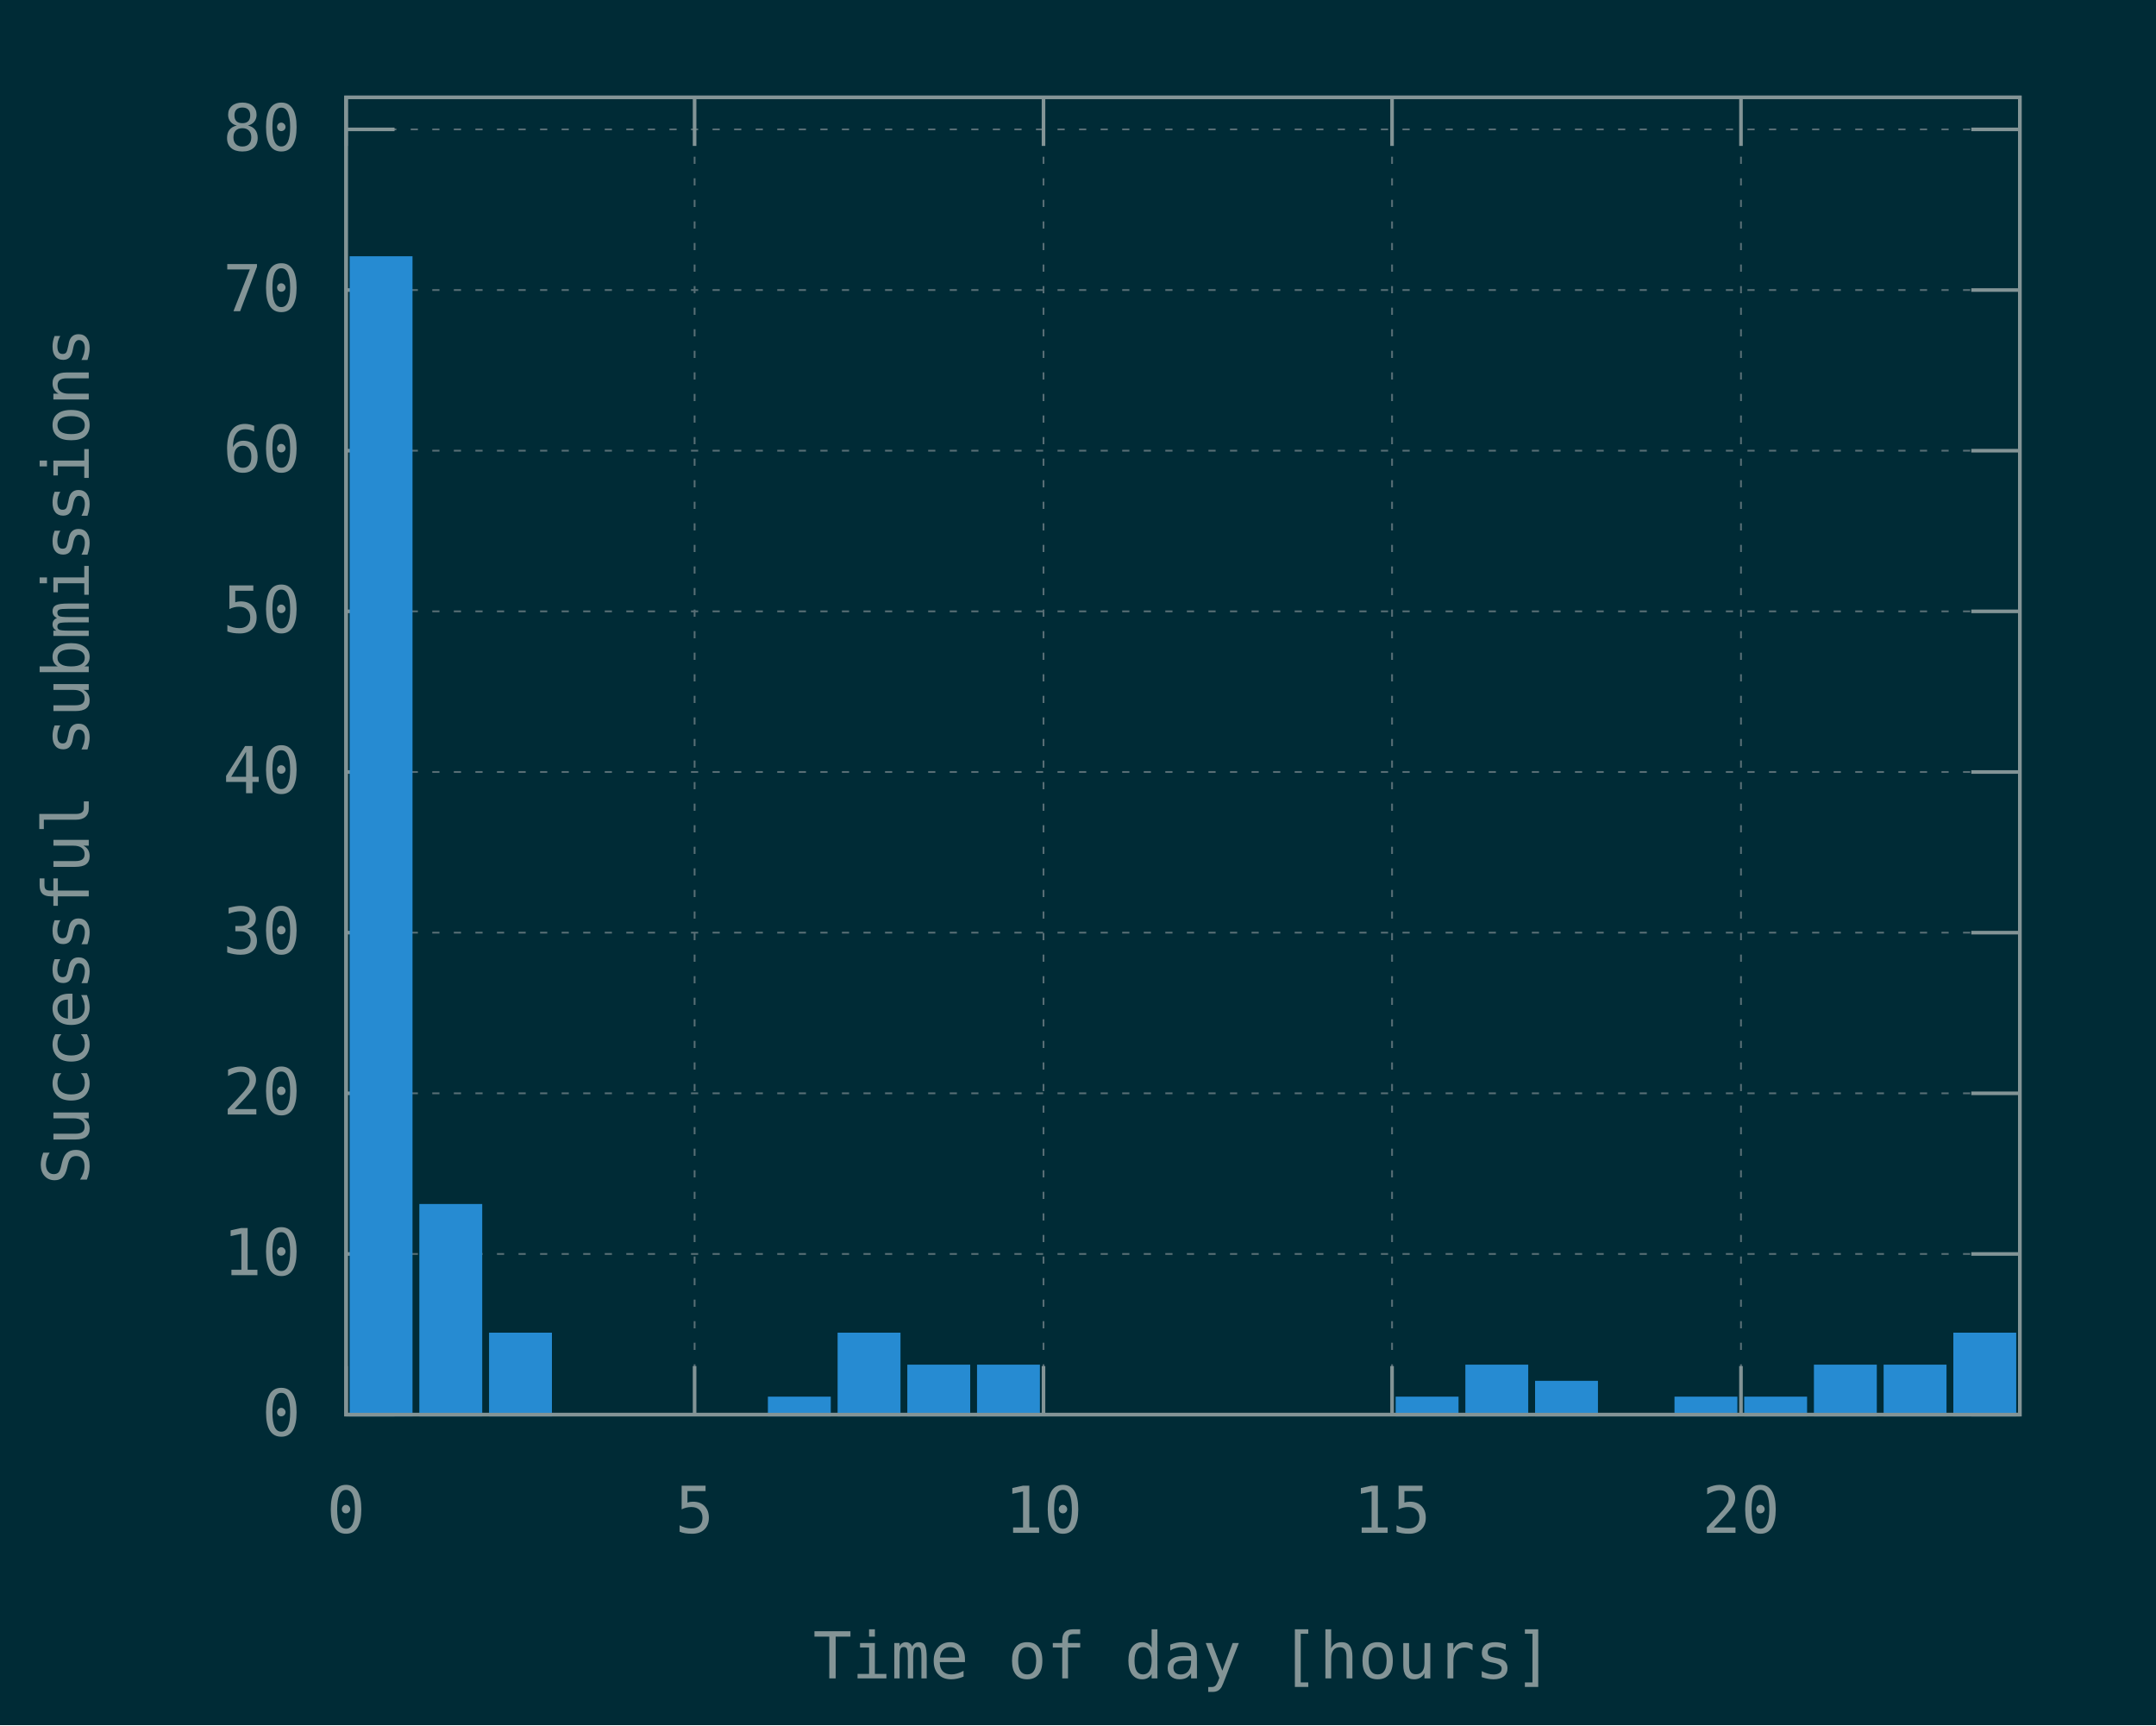
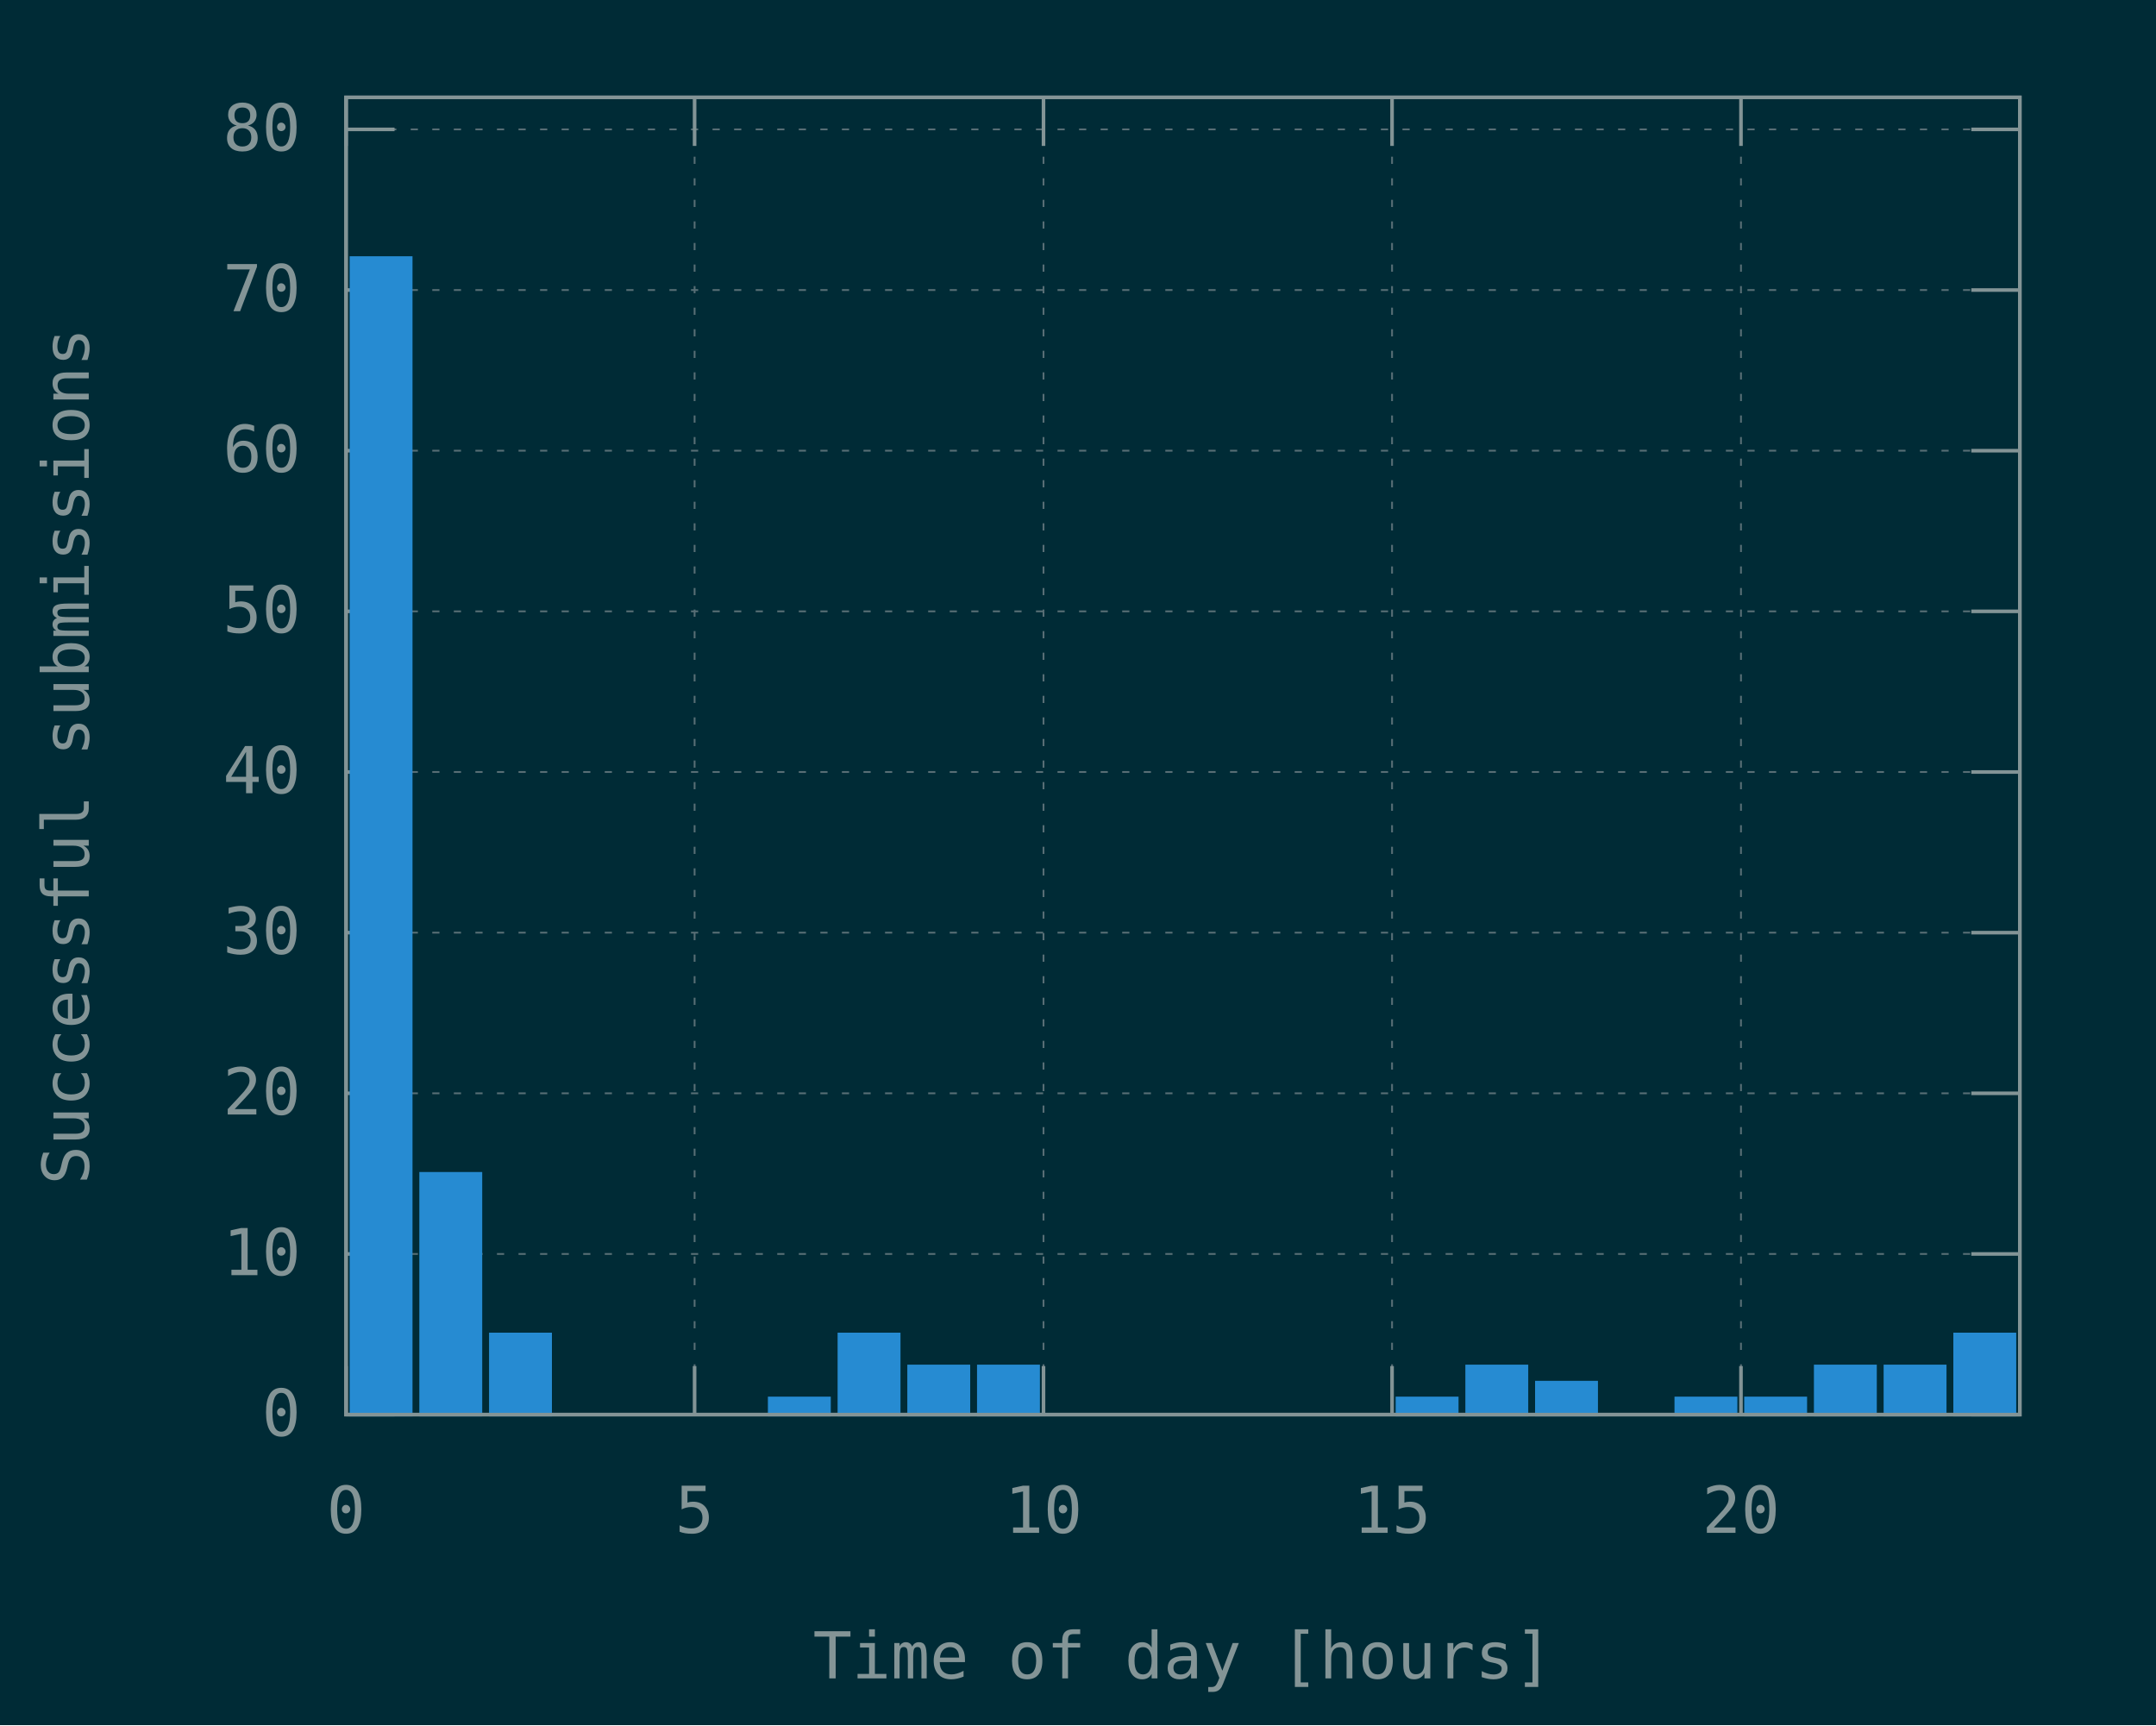
<svg xmlns="http://www.w3.org/2000/svg" xmlns:xlink="http://www.w3.org/1999/xlink" width="600" height="480" viewBox="0 0 600 480">
  <g id="gnuplot_canvas">
    <rect x="0" y="0" width="600" height="480" fill="#002b36" />
    <defs>
      <circle id="gpDot" r="0.5" stroke-width="0.5" />
      <path id="gpPt0" stroke-width="0.148" stroke="currentColor" d="M-1,0 h2 M0,-1 v2" />
      <path id="gpPt1" stroke-width="0.148" stroke="currentColor" d="M-1,-1 L1,1 M1,-1 L-1,1" />
      <path id="gpPt2" stroke-width="0.148" stroke="currentColor" d="M-1,0 L1,0 M0,-1 L0,1 M-1,-1 L1,1 M-1,1 L1,-1" />
      <rect id="gpPt3" stroke-width="0.148" stroke="currentColor" x="-1" y="-1" width="2" height="2" />
      <rect id="gpPt4" stroke-width="0.148" stroke="currentColor" fill="currentColor" x="-1" y="-1" width="2" height="2" />
      <circle id="gpPt5" stroke-width="0.148" stroke="currentColor" cx="0" cy="0" r="1" />
      <use xlink:href="#gpPt5" id="gpPt6" fill="currentColor" stroke="none" />
      <path id="gpPt7" stroke-width="0.148" stroke="currentColor" d="M0,-1.33 L-1.33,0.67 L1.33,0.67 z" />
      <use xlink:href="#gpPt7" id="gpPt8" fill="currentColor" stroke="none" />
      <use xlink:href="#gpPt7" id="gpPt9" stroke="currentColor" transform="rotate(180)" />
      <use xlink:href="#gpPt9" id="gpPt10" fill="currentColor" stroke="none" />
      <use xlink:href="#gpPt3" id="gpPt11" stroke="currentColor" transform="rotate(45)" />
      <use xlink:href="#gpPt11" id="gpPt12" fill="currentColor" stroke="none" />
      <path id="gpPt13" stroke-width="0.148" stroke="currentColor" d="M0,1.330 L1.265,0.411 L0.782,-1.067 L-0.782,-1.076 L-1.265,0.411 z" />
      <use xlink:href="#gpPt13" id="gpPt14" fill="currentColor" stroke="none" />
      <filter id="textbox" filterUnits="objectBoundingBox" x="0" y="0" height="1" width="1">
        <feFlood flood-color="#002B36" flood-opacity="1" result="bgnd" />
        <feComposite in="SourceGraphic" in2="bgnd" operator="atop" />
      </filter>
      <filter id="greybox" filterUnits="objectBoundingBox" x="0" y="0" height="1" width="1">
        <feFlood flood-color="lightgrey" flood-opacity="1" result="grey" />
        <feComposite in="SourceGraphic" in2="grey" operator="atop" />
      </filter>
    </defs>
    <g fill="none" color="#002B36" stroke="currentColor" stroke-width="1.00" stroke-linecap="butt" stroke-linejoin="miter">
</g>
    <g fill="none" color="black" stroke="currentColor" stroke-width="1.00" stroke-linecap="butt" stroke-linejoin="miter">
</g>
    <g fill="none" color="black" stroke="rgb(131, 148, 150)" stroke-width="0.50" stroke-linecap="butt" stroke-linejoin="miter">
</g>
    <g fill="none" color="gray" stroke="currentColor" stroke-width="0.50" stroke-linecap="butt" stroke-linejoin="miter">
      <path stroke="rgb( 88, 110, 117)" stroke-dasharray="2,4" class="gridline" d="M96.3,393.6 L562.1,393.6  " />
    </g>
    <g fill="none" color="gray" stroke="rgb( 88, 110, 117)" stroke-width="1.00" stroke-linecap="butt" stroke-linejoin="miter">
</g>
    <g fill="none" color="black" stroke="currentColor" stroke-width="1.00" stroke-linecap="butt" stroke-linejoin="miter">
      <path stroke="rgb(131, 148, 150)" d="M96.3,393.6 L109.8,393.6 M562.1,393.6 L548.6,393.6  " />
      <g transform="translate(83.7,399.5)" stroke="none" fill="rgb(131,148,150)" font-family="Inconsolata" font-size="18.00" text-anchor="end">
        <text>
          <tspan font-family="Inconsolata"> 0</tspan>
        </text>
      </g>
    </g>
    <g fill="none" color="black" stroke="currentColor" stroke-width="1.00" stroke-linecap="butt" stroke-linejoin="miter">
</g>
    <g fill="none" color="black" stroke="rgb(131, 148, 150)" stroke-width="0.50" stroke-linecap="butt" stroke-linejoin="miter">
</g>
    <g fill="none" color="gray" stroke="currentColor" stroke-width="0.50" stroke-linecap="butt" stroke-linejoin="miter">
      <path stroke="rgb( 88, 110, 117)" stroke-dasharray="2,4" class="gridline" d="M96.3,348.9 L562.1,348.9  " />
    </g>
    <g fill="none" color="gray" stroke="rgb( 88, 110, 117)" stroke-width="1.00" stroke-linecap="butt" stroke-linejoin="miter">
</g>
    <g fill="none" color="black" stroke="currentColor" stroke-width="1.00" stroke-linecap="butt" stroke-linejoin="miter">
      <path stroke="rgb(131, 148, 150)" d="M96.3,348.9 L109.8,348.9 M562.1,348.9 L548.6,348.9  " />
      <g transform="translate(83.7,354.8)" stroke="none" fill="rgb(131,148,150)" font-family="Inconsolata" font-size="18.00" text-anchor="end">
        <text>
          <tspan font-family="Inconsolata"> 10</tspan>
        </text>
      </g>
    </g>
    <g fill="none" color="black" stroke="currentColor" stroke-width="1.00" stroke-linecap="butt" stroke-linejoin="miter">
</g>
    <g fill="none" color="black" stroke="rgb(131, 148, 150)" stroke-width="0.50" stroke-linecap="butt" stroke-linejoin="miter">
</g>
    <g fill="none" color="gray" stroke="currentColor" stroke-width="0.50" stroke-linecap="butt" stroke-linejoin="miter">
      <path stroke="rgb( 88, 110, 117)" stroke-dasharray="2,4" class="gridline" d="M96.3,304.2 L562.1,304.2  " />
    </g>
    <g fill="none" color="gray" stroke="rgb( 88, 110, 117)" stroke-width="1.00" stroke-linecap="butt" stroke-linejoin="miter">
</g>
    <g fill="none" color="black" stroke="currentColor" stroke-width="1.00" stroke-linecap="butt" stroke-linejoin="miter">
      <path stroke="rgb(131, 148, 150)" d="M96.3,304.2 L109.8,304.2 M562.1,304.2 L548.6,304.2  " />
      <g transform="translate(83.7,310.1)" stroke="none" fill="rgb(131,148,150)" font-family="Inconsolata" font-size="18.00" text-anchor="end">
        <text>
          <tspan font-family="Inconsolata"> 20</tspan>
        </text>
      </g>
    </g>
    <g fill="none" color="black" stroke="currentColor" stroke-width="1.00" stroke-linecap="butt" stroke-linejoin="miter">
</g>
    <g fill="none" color="black" stroke="rgb(131, 148, 150)" stroke-width="0.50" stroke-linecap="butt" stroke-linejoin="miter">
</g>
    <g fill="none" color="gray" stroke="currentColor" stroke-width="0.50" stroke-linecap="butt" stroke-linejoin="miter">
      <path stroke="rgb( 88, 110, 117)" stroke-dasharray="2,4" class="gridline" d="M96.3,259.5 L562.1,259.5  " />
    </g>
    <g fill="none" color="gray" stroke="rgb( 88, 110, 117)" stroke-width="1.00" stroke-linecap="butt" stroke-linejoin="miter">
</g>
    <g fill="none" color="black" stroke="currentColor" stroke-width="1.00" stroke-linecap="butt" stroke-linejoin="miter">
      <path stroke="rgb(131, 148, 150)" d="M96.3,259.5 L109.8,259.5 M562.1,259.5 L548.6,259.5  " />
      <g transform="translate(83.7,265.4)" stroke="none" fill="rgb(131,148,150)" font-family="Inconsolata" font-size="18.00" text-anchor="end">
        <text>
          <tspan font-family="Inconsolata"> 30</tspan>
        </text>
      </g>
    </g>
    <g fill="none" color="black" stroke="currentColor" stroke-width="1.00" stroke-linecap="butt" stroke-linejoin="miter">
</g>
    <g fill="none" color="black" stroke="rgb(131, 148, 150)" stroke-width="0.50" stroke-linecap="butt" stroke-linejoin="miter">
</g>
    <g fill="none" color="gray" stroke="currentColor" stroke-width="0.50" stroke-linecap="butt" stroke-linejoin="miter">
      <path stroke="rgb( 88, 110, 117)" stroke-dasharray="2,4" class="gridline" d="M96.3,214.8 L562.1,214.8  " />
    </g>
    <g fill="none" color="gray" stroke="rgb( 88, 110, 117)" stroke-width="1.00" stroke-linecap="butt" stroke-linejoin="miter">
</g>
    <g fill="none" color="black" stroke="currentColor" stroke-width="1.00" stroke-linecap="butt" stroke-linejoin="miter">
      <path stroke="rgb(131, 148, 150)" d="M96.3,214.8 L109.8,214.8 M562.1,214.8 L548.6,214.8  " />
      <g transform="translate(83.7,220.7)" stroke="none" fill="rgb(131,148,150)" font-family="Inconsolata" font-size="18.00" text-anchor="end">
        <text>
          <tspan font-family="Inconsolata"> 40</tspan>
        </text>
      </g>
    </g>
    <g fill="none" color="black" stroke="currentColor" stroke-width="1.00" stroke-linecap="butt" stroke-linejoin="miter">
</g>
    <g fill="none" color="black" stroke="rgb(131, 148, 150)" stroke-width="0.50" stroke-linecap="butt" stroke-linejoin="miter">
</g>
    <g fill="none" color="gray" stroke="currentColor" stroke-width="0.50" stroke-linecap="butt" stroke-linejoin="miter">
      <path stroke="rgb( 88, 110, 117)" stroke-dasharray="2,4" class="gridline" d="M96.3,170.1 L562.1,170.1  " />
    </g>
    <g fill="none" color="gray" stroke="rgb( 88, 110, 117)" stroke-width="1.00" stroke-linecap="butt" stroke-linejoin="miter">
</g>
    <g fill="none" color="black" stroke="currentColor" stroke-width="1.00" stroke-linecap="butt" stroke-linejoin="miter">
      <path stroke="rgb(131, 148, 150)" d="M96.3,170.1 L109.8,170.1 M562.1,170.1 L548.6,170.1  " />
      <g transform="translate(83.7,176.0)" stroke="none" fill="rgb(131,148,150)" font-family="Inconsolata" font-size="18.00" text-anchor="end">
        <text>
          <tspan font-family="Inconsolata"> 50</tspan>
        </text>
      </g>
    </g>
    <g fill="none" color="black" stroke="currentColor" stroke-width="1.00" stroke-linecap="butt" stroke-linejoin="miter">
</g>
    <g fill="none" color="black" stroke="rgb(131, 148, 150)" stroke-width="0.50" stroke-linecap="butt" stroke-linejoin="miter">
</g>
    <g fill="none" color="gray" stroke="currentColor" stroke-width="0.50" stroke-linecap="butt" stroke-linejoin="miter">
      <path stroke="rgb( 88, 110, 117)" stroke-dasharray="2,4" class="gridline" d="M96.3,125.4 L562.1,125.4  " />
    </g>
    <g fill="none" color="gray" stroke="rgb( 88, 110, 117)" stroke-width="1.00" stroke-linecap="butt" stroke-linejoin="miter">
</g>
    <g fill="none" color="black" stroke="currentColor" stroke-width="1.00" stroke-linecap="butt" stroke-linejoin="miter">
      <path stroke="rgb(131, 148, 150)" d="M96.3,125.4 L109.8,125.4 M562.1,125.4 L548.6,125.4  " />
      <g transform="translate(83.7,131.3)" stroke="none" fill="rgb(131,148,150)" font-family="Inconsolata" font-size="18.00" text-anchor="end">
        <text>
          <tspan font-family="Inconsolata"> 60</tspan>
        </text>
      </g>
    </g>
    <g fill="none" color="black" stroke="currentColor" stroke-width="1.00" stroke-linecap="butt" stroke-linejoin="miter">
</g>
    <g fill="none" color="black" stroke="rgb(131, 148, 150)" stroke-width="0.50" stroke-linecap="butt" stroke-linejoin="miter">
</g>
    <g fill="none" color="gray" stroke="currentColor" stroke-width="0.50" stroke-linecap="butt" stroke-linejoin="miter">
      <path stroke="rgb( 88, 110, 117)" stroke-dasharray="2,4" class="gridline" d="M96.3,80.7 L562.1,80.7  " />
    </g>
    <g fill="none" color="gray" stroke="rgb( 88, 110, 117)" stroke-width="1.00" stroke-linecap="butt" stroke-linejoin="miter">
</g>
    <g fill="none" color="black" stroke="currentColor" stroke-width="1.00" stroke-linecap="butt" stroke-linejoin="miter">
      <path stroke="rgb(131, 148, 150)" d="M96.3,80.7 L109.8,80.7 M562.1,80.7 L548.6,80.7  " />
      <g transform="translate(83.7,86.6)" stroke="none" fill="rgb(131,148,150)" font-family="Inconsolata" font-size="18.00" text-anchor="end">
        <text>
          <tspan font-family="Inconsolata"> 70</tspan>
        </text>
      </g>
    </g>
    <g fill="none" color="black" stroke="currentColor" stroke-width="1.00" stroke-linecap="butt" stroke-linejoin="miter">
</g>
    <g fill="none" color="black" stroke="rgb(131, 148, 150)" stroke-width="0.50" stroke-linecap="butt" stroke-linejoin="miter">
</g>
    <g fill="none" color="gray" stroke="currentColor" stroke-width="0.50" stroke-linecap="butt" stroke-linejoin="miter">
      <path stroke="rgb( 88, 110, 117)" stroke-dasharray="2,4" class="gridline" d="M96.3,36.0 L562.1,36.0  " />
    </g>
    <g fill="none" color="gray" stroke="rgb( 88, 110, 117)" stroke-width="1.00" stroke-linecap="butt" stroke-linejoin="miter">
</g>
    <g fill="none" color="black" stroke="currentColor" stroke-width="1.00" stroke-linecap="butt" stroke-linejoin="miter">
      <path stroke="rgb(131, 148, 150)" d="M96.3,36.0 L109.8,36.0 M562.1,36.0 L548.6,36.0  " />
      <g transform="translate(83.7,41.9)" stroke="none" fill="rgb(131,148,150)" font-family="Inconsolata" font-size="18.00" text-anchor="end">
        <text>
          <tspan font-family="Inconsolata"> 80</tspan>
        </text>
      </g>
    </g>
    <g fill="none" color="black" stroke="currentColor" stroke-width="1.00" stroke-linecap="butt" stroke-linejoin="miter">
</g>
    <g fill="none" color="black" stroke="rgb(131, 148, 150)" stroke-width="0.50" stroke-linecap="butt" stroke-linejoin="miter">
</g>
    <g fill="none" color="gray" stroke="currentColor" stroke-width="0.50" stroke-linecap="butt" stroke-linejoin="miter">
      <path stroke="rgb( 88, 110, 117)" stroke-dasharray="2,4" class="gridline" d="M96.3,393.6 L96.3,27.1  " />
    </g>
    <g fill="none" color="gray" stroke="rgb( 88, 110, 117)" stroke-width="1.00" stroke-linecap="butt" stroke-linejoin="miter">
</g>
    <g fill="none" color="black" stroke="currentColor" stroke-width="1.00" stroke-linecap="butt" stroke-linejoin="miter">
      <path stroke="rgb(131, 148, 150)" d="M96.3,393.6 L96.3,380.1 M96.3,27.1 L96.3,40.6  " />
      <g transform="translate(96.3,426.5)" stroke="none" fill="rgb(131,148,150)" font-family="Inconsolata" font-size="18.00" text-anchor="middle">
        <text>
          <tspan font-family="Inconsolata"> 0</tspan>
        </text>
      </g>
    </g>
    <g fill="none" color="black" stroke="currentColor" stroke-width="1.00" stroke-linecap="butt" stroke-linejoin="miter">
</g>
    <g fill="none" color="black" stroke="rgb(131, 148, 150)" stroke-width="0.50" stroke-linecap="butt" stroke-linejoin="miter">
</g>
    <g fill="none" color="gray" stroke="currentColor" stroke-width="0.50" stroke-linecap="butt" stroke-linejoin="miter">
      <path stroke="rgb( 88, 110, 117)" stroke-dasharray="2,4" class="gridline" d="M193.3,393.6 L193.3,27.1  " />
    </g>
    <g fill="none" color="gray" stroke="rgb( 88, 110, 117)" stroke-width="1.00" stroke-linecap="butt" stroke-linejoin="miter">
</g>
    <g fill="none" color="black" stroke="currentColor" stroke-width="1.00" stroke-linecap="butt" stroke-linejoin="miter">
      <path stroke="rgb(131, 148, 150)" d="M193.3,393.6 L193.3,380.1 M193.3,27.1 L193.3,40.6  " />
      <g transform="translate(193.3,426.5)" stroke="none" fill="rgb(131,148,150)" font-family="Inconsolata" font-size="18.00" text-anchor="middle">
        <text>
          <tspan font-family="Inconsolata"> 5</tspan>
        </text>
      </g>
    </g>
    <g fill="none" color="black" stroke="currentColor" stroke-width="1.00" stroke-linecap="butt" stroke-linejoin="miter">
</g>
    <g fill="none" color="black" stroke="rgb(131, 148, 150)" stroke-width="0.50" stroke-linecap="butt" stroke-linejoin="miter">
</g>
    <g fill="none" color="gray" stroke="currentColor" stroke-width="0.50" stroke-linecap="butt" stroke-linejoin="miter">
      <path stroke="rgb( 88, 110, 117)" stroke-dasharray="2,4" class="gridline" d="M290.4,393.6 L290.4,27.1  " />
    </g>
    <g fill="none" color="gray" stroke="rgb( 88, 110, 117)" stroke-width="1.00" stroke-linecap="butt" stroke-linejoin="miter">
</g>
    <g fill="none" color="black" stroke="currentColor" stroke-width="1.00" stroke-linecap="butt" stroke-linejoin="miter">
      <path stroke="rgb(131, 148, 150)" d="M290.4,393.6 L290.4,380.1 M290.4,27.1 L290.4,40.6  " />
      <g transform="translate(290.4,426.5)" stroke="none" fill="rgb(131,148,150)" font-family="Inconsolata" font-size="18.00" text-anchor="middle">
        <text>
          <tspan font-family="Inconsolata"> 10</tspan>
        </text>
      </g>
    </g>
    <g fill="none" color="black" stroke="currentColor" stroke-width="1.00" stroke-linecap="butt" stroke-linejoin="miter">
</g>
    <g fill="none" color="black" stroke="rgb(131, 148, 150)" stroke-width="0.50" stroke-linecap="butt" stroke-linejoin="miter">
</g>
    <g fill="none" color="gray" stroke="currentColor" stroke-width="0.50" stroke-linecap="butt" stroke-linejoin="miter">
      <path stroke="rgb( 88, 110, 117)" stroke-dasharray="2,4" class="gridline" d="M387.4,393.6 L387.4,27.1  " />
    </g>
    <g fill="none" color="gray" stroke="rgb( 88, 110, 117)" stroke-width="1.00" stroke-linecap="butt" stroke-linejoin="miter">
</g>
    <g fill="none" color="black" stroke="currentColor" stroke-width="1.00" stroke-linecap="butt" stroke-linejoin="miter">
      <path stroke="rgb(131, 148, 150)" d="M387.4,393.6 L387.4,380.1 M387.4,27.1 L387.4,40.6  " />
      <g transform="translate(387.4,426.5)" stroke="none" fill="rgb(131,148,150)" font-family="Inconsolata" font-size="18.00" text-anchor="middle">
        <text>
          <tspan font-family="Inconsolata"> 15</tspan>
        </text>
      </g>
    </g>
    <g fill="none" color="black" stroke="currentColor" stroke-width="1.00" stroke-linecap="butt" stroke-linejoin="miter">
</g>
    <g fill="none" color="black" stroke="rgb(131, 148, 150)" stroke-width="0.50" stroke-linecap="butt" stroke-linejoin="miter">
</g>
    <g fill="none" color="gray" stroke="currentColor" stroke-width="0.50" stroke-linecap="butt" stroke-linejoin="miter">
      <path stroke="rgb( 88, 110, 117)" stroke-dasharray="2,4" class="gridline" d="M484.5,393.6 L484.5,40.6 L484.5,27.1  " />
    </g>
    <g fill="none" color="gray" stroke="rgb( 88, 110, 117)" stroke-width="1.00" stroke-linecap="butt" stroke-linejoin="miter">
</g>
    <g fill="none" color="black" stroke="currentColor" stroke-width="1.00" stroke-linecap="butt" stroke-linejoin="miter">
      <path stroke="rgb(131, 148, 150)" d="M484.5,393.6 L484.5,380.1 M484.5,27.1 L484.5,40.6  " />
      <g transform="translate(484.5,426.5)" stroke="none" fill="rgb(131,148,150)" font-family="Inconsolata" font-size="18.00" text-anchor="middle">
        <text>
          <tspan font-family="Inconsolata"> 20</tspan>
        </text>
      </g>
    </g>
    <g fill="none" color="black" stroke="currentColor" stroke-width="1.00" stroke-linecap="butt" stroke-linejoin="miter">
</g>
    <g fill="none" color="black" stroke="currentColor" stroke-width="1.00" stroke-linecap="butt" stroke-linejoin="miter">
      <path stroke="rgb(131, 148, 150)" d="M96.3,27.1 L96.3,393.6 L562.1,393.6 L562.1,27.1 L96.3,27.1 Z  " />
    </g>
    <g fill="none" color="black" stroke="currentColor" stroke-width="1.00" stroke-linecap="butt" stroke-linejoin="miter">
      <g transform="translate(24.7,210.4) rotate(270)" stroke="none" fill="rgb(131,148,150)" font-family="Inconsolata" font-size="18.00" text-anchor="middle">
        <text>
          <tspan font-family="Inconsolata">Successful submissions</tspan>
        </text>
      </g>
    </g>
    <g fill="none" color="black" stroke="currentColor" stroke-width="1.00" stroke-linecap="butt" stroke-linejoin="miter">
      <g transform="translate(329.2,467.0)" stroke="none" fill="rgb(131,148,150)" font-family="Inconsolata" font-size="18.00" text-anchor="middle">
        <text>
          <tspan font-family="Inconsolata">Time of day [hours]</tspan>
        </text>
      </g>
    </g>
    <g fill="none" color="black" stroke="currentColor" stroke-width="1.00" stroke-linecap="butt" stroke-linejoin="miter">
</g>
    <g id="gnuplot_plot_1">
      <g fill="none" color="black" stroke="currentColor" stroke-width="1.00" stroke-linecap="butt" stroke-linejoin="miter">
        <g stroke="none" shape-rendering="crispEdges">
          <polygon fill="rgb( 38, 139, 210)" points="97.8,393.6 114.4,393.6 114.4,71.7 97.8,71.7 " />
        </g>
        <path stroke="rgb( 38, 139, 210)" d="M97.8,393.6 L97.8,71.8 L114.3,71.8 L114.3,393.6 L97.8,393.6 Z  " />
        <g stroke="none" shape-rendering="crispEdges">
-           <polygon fill="rgb( 38, 139, 210)" points="117.2,393.6 133.8,393.6 133.8,335.4 117.2,335.4 " />
-         </g>
-         <path stroke="rgb( 38, 139, 210)" d="M117.2,393.6 L117.2,335.5 L133.7,335.5 L133.7,393.6 L117.2,393.6 Z  " />
+           <polygon fill="rgb( 38, 139, 210)" points="117.2,393.6 133.8,393.6 133.8,326.5 117.2,326.5 " />
+         </g>
+         <path stroke="rgb( 38, 139, 210)" d="M117.2,393.6 L117.2,326.6 L133.7,326.6 L133.7,393.6 L117.2,393.6 Z  " />
        <g stroke="none" shape-rendering="crispEdges">
          <polygon fill="rgb( 38, 139, 210)" points="136.6,393.6 153.2,393.6 153.2,371.2 136.6,371.2 " />
        </g>
        <path stroke="rgb( 38, 139, 210)" d="M136.6,393.6 L136.6,371.3 L153.1,371.3 L153.1,393.6 L136.6,393.6 Z  " />
        <g stroke="none" shape-rendering="crispEdges">
          <polygon fill="rgb( 38, 139, 210)" points="214.2,393.6 230.8,393.6 230.8,389.0 214.2,389.0 " />
        </g>
        <path stroke="rgb( 38, 139, 210)" d="M214.2,393.6 L214.2,389.1 L230.7,389.1 L230.7,393.6 L214.2,393.6 Z  " />
        <g stroke="none" shape-rendering="crispEdges">
          <polygon fill="rgb( 38, 139, 210)" points="233.6,393.6 250.2,393.6 250.2,371.2 233.6,371.2 " />
        </g>
        <path stroke="rgb( 38, 139, 210)" d="M233.6,393.6 L233.6,371.3 L250.1,371.3 L250.1,393.6 L233.6,393.6 Z  " />
        <g stroke="none" shape-rendering="crispEdges">
          <polygon fill="rgb( 38, 139, 210)" points="253.0,393.6 269.6,393.6 269.6,380.1 253.0,380.1 " />
        </g>
        <path stroke="rgb( 38, 139, 210)" d="M253.0,393.6 L253.0,380.2 L269.5,380.2 L269.5,393.6 L253.0,393.6 Z  " />
        <g stroke="none" shape-rendering="crispEdges">
          <polygon fill="rgb( 38, 139, 210)" points="272.4,393.6 289.0,393.6 289.0,380.1 272.4,380.1 " />
        </g>
        <path stroke="rgb( 38, 139, 210)" d="M272.4,393.6 L272.4,380.2 L288.9,380.2 L288.9,393.6 L272.4,393.6 Z  " />
        <g stroke="none" shape-rendering="crispEdges">
          <polygon fill="rgb( 38, 139, 210)" points="388.9,393.6 405.5,393.6 405.5,389.0 388.9,389.0 " />
        </g>
        <path stroke="rgb( 38, 139, 210)" d="M388.9,393.6 L388.9,389.1 L405.4,389.1 L405.4,393.6 L388.9,393.6 Z  " />
        <g stroke="none" shape-rendering="crispEdges">
          <polygon fill="rgb( 38, 139, 210)" points="408.3,393.6 424.9,393.6 424.9,380.1 408.3,380.1 " />
        </g>
        <path stroke="rgb( 38, 139, 210)" d="M408.3,393.6 L408.3,380.2 L424.8,380.2 L424.8,393.6 L408.3,393.6 Z  " />
        <g stroke="none" shape-rendering="crispEdges">
          <polygon fill="rgb( 38, 139, 210)" points="427.7,393.6 444.3,393.6 444.3,384.6 427.7,384.6 " />
        </g>
        <path stroke="rgb( 38, 139, 210)" d="M427.7,393.6 L427.7,384.7 L444.2,384.7 L444.2,393.6 L427.7,393.6 Z  " />
        <g stroke="none" shape-rendering="crispEdges">
          <polygon fill="rgb( 38, 139, 210)" points="466.5,393.6 483.1,393.6 483.1,389.0 466.5,389.0 " />
        </g>
        <path stroke="rgb( 38, 139, 210)" d="M466.5,393.6 L466.5,389.1 L483.0,389.1 L483.0,393.6 L466.5,393.6 Z  " />
        <g stroke="none" shape-rendering="crispEdges">
          <polygon fill="rgb( 38, 139, 210)" points="485.9,393.6 502.5,393.6 502.5,389.0 485.9,389.0 " />
        </g>
        <path stroke="rgb( 38, 139, 210)" d="M485.9,393.6 L485.9,389.1 L502.4,389.1 L502.4,393.6 L485.9,393.6 Z  " />
        <g stroke="none" shape-rendering="crispEdges">
          <polygon fill="rgb( 38, 139, 210)" points="505.3,393.6 521.9,393.6 521.9,380.1 505.3,380.1 " />
        </g>
        <path stroke="rgb( 38, 139, 210)" d="M505.3,393.6 L505.3,380.2 L521.8,380.2 L521.8,393.6 L505.3,393.6 Z  " />
        <g stroke="none" shape-rendering="crispEdges">
          <polygon fill="rgb( 38, 139, 210)" points="524.7,393.6 541.3,393.6 541.3,380.1 524.7,380.1 " />
        </g>
        <path stroke="rgb( 38, 139, 210)" d="M524.7,393.6 L524.7,380.2 L541.2,380.2 L541.2,393.6 L524.7,393.6 Z  " />
        <g stroke="none" shape-rendering="crispEdges">
          <polygon fill="rgb( 38, 139, 210)" points="544.1,393.6 560.7,393.6 560.7,371.2 544.1,371.2 " />
        </g>
        <path stroke="rgb( 38, 139, 210)" d="M544.1,393.6 L544.1,371.3 L560.6,371.3 L560.6,393.6 L544.1,393.6 Z  " />
      </g>
    </g>
    <g fill="none" color="#002B36" stroke="rgb( 38, 139, 210)" stroke-width="2.00" stroke-linecap="butt" stroke-linejoin="miter">
</g>
    <g fill="none" color="black" stroke="currentColor" stroke-width="2.00" stroke-linecap="butt" stroke-linejoin="miter">
</g>
    <g fill="none" color="black" stroke="black" stroke-width="1.00" stroke-linecap="butt" stroke-linejoin="miter">
</g>
    <g fill="none" color="black" stroke="currentColor" stroke-width="1.00" stroke-linecap="butt" stroke-linejoin="miter">
      <path stroke="rgb(131, 148, 150)" d="M96.3,27.1 L96.3,393.6 L562.1,393.6 L562.1,27.1 L96.3,27.1 Z  " />
    </g>
    <g fill="none" color="black" stroke="currentColor" stroke-width="1.00" stroke-linecap="butt" stroke-linejoin="miter">
</g>
  </g>
</svg>
